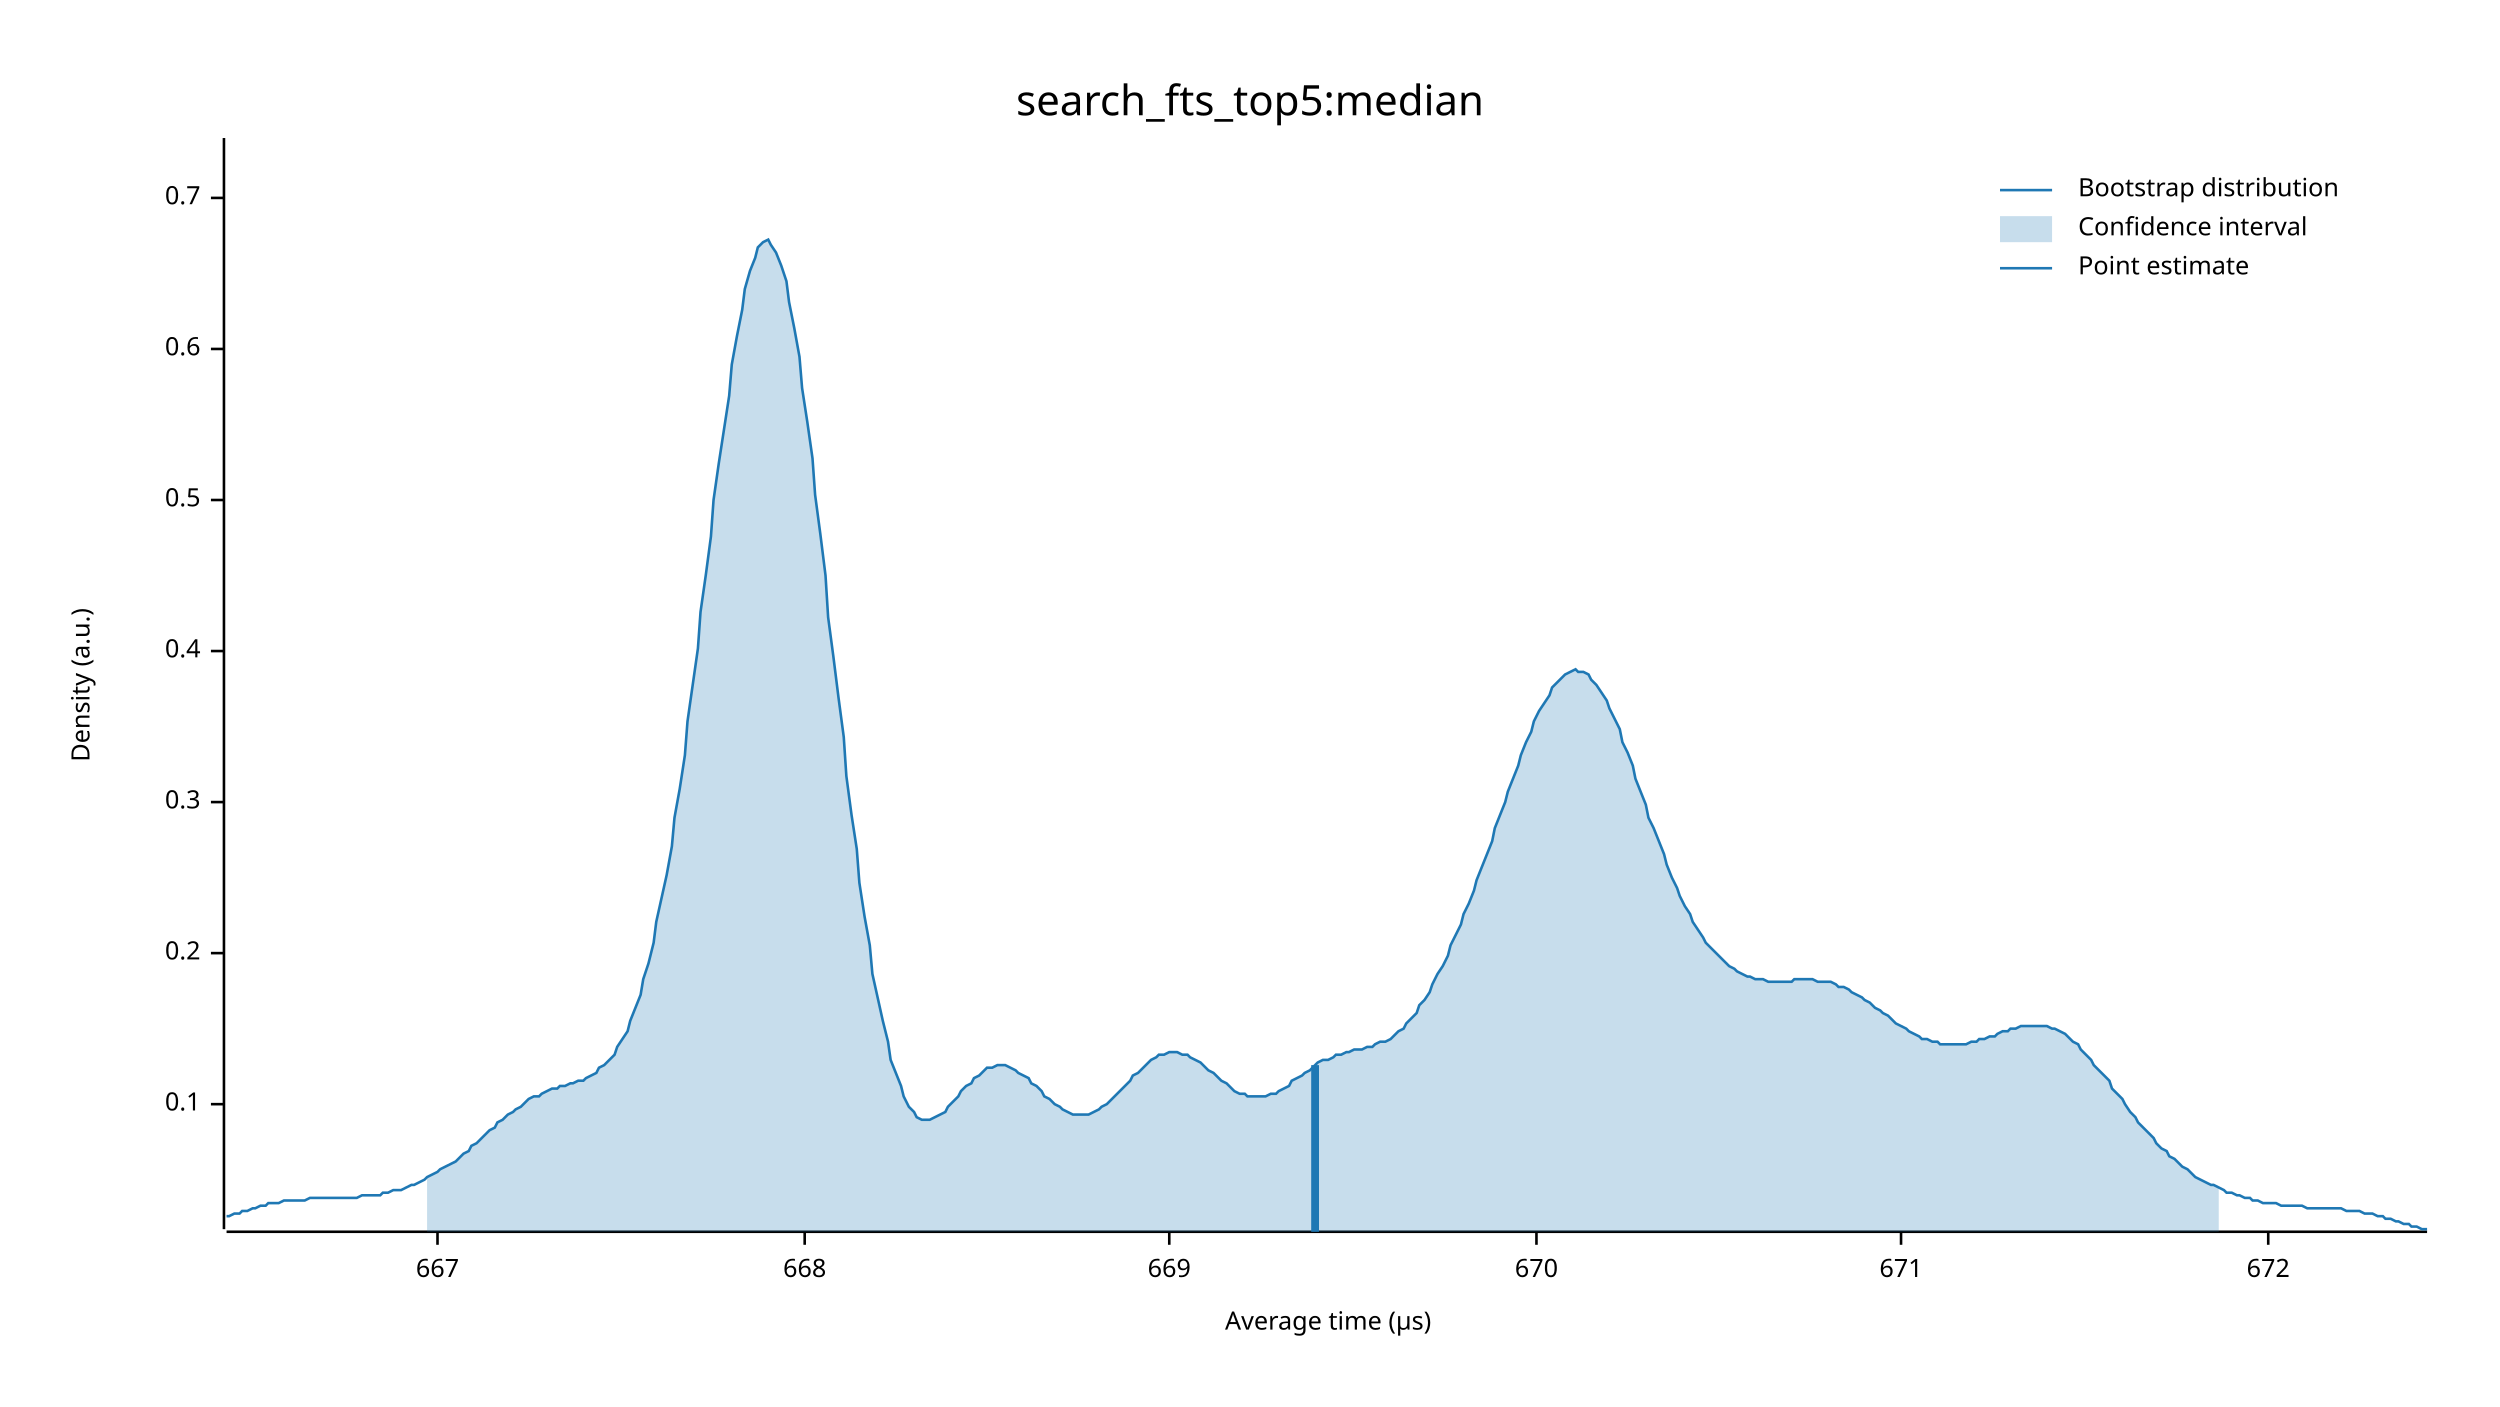
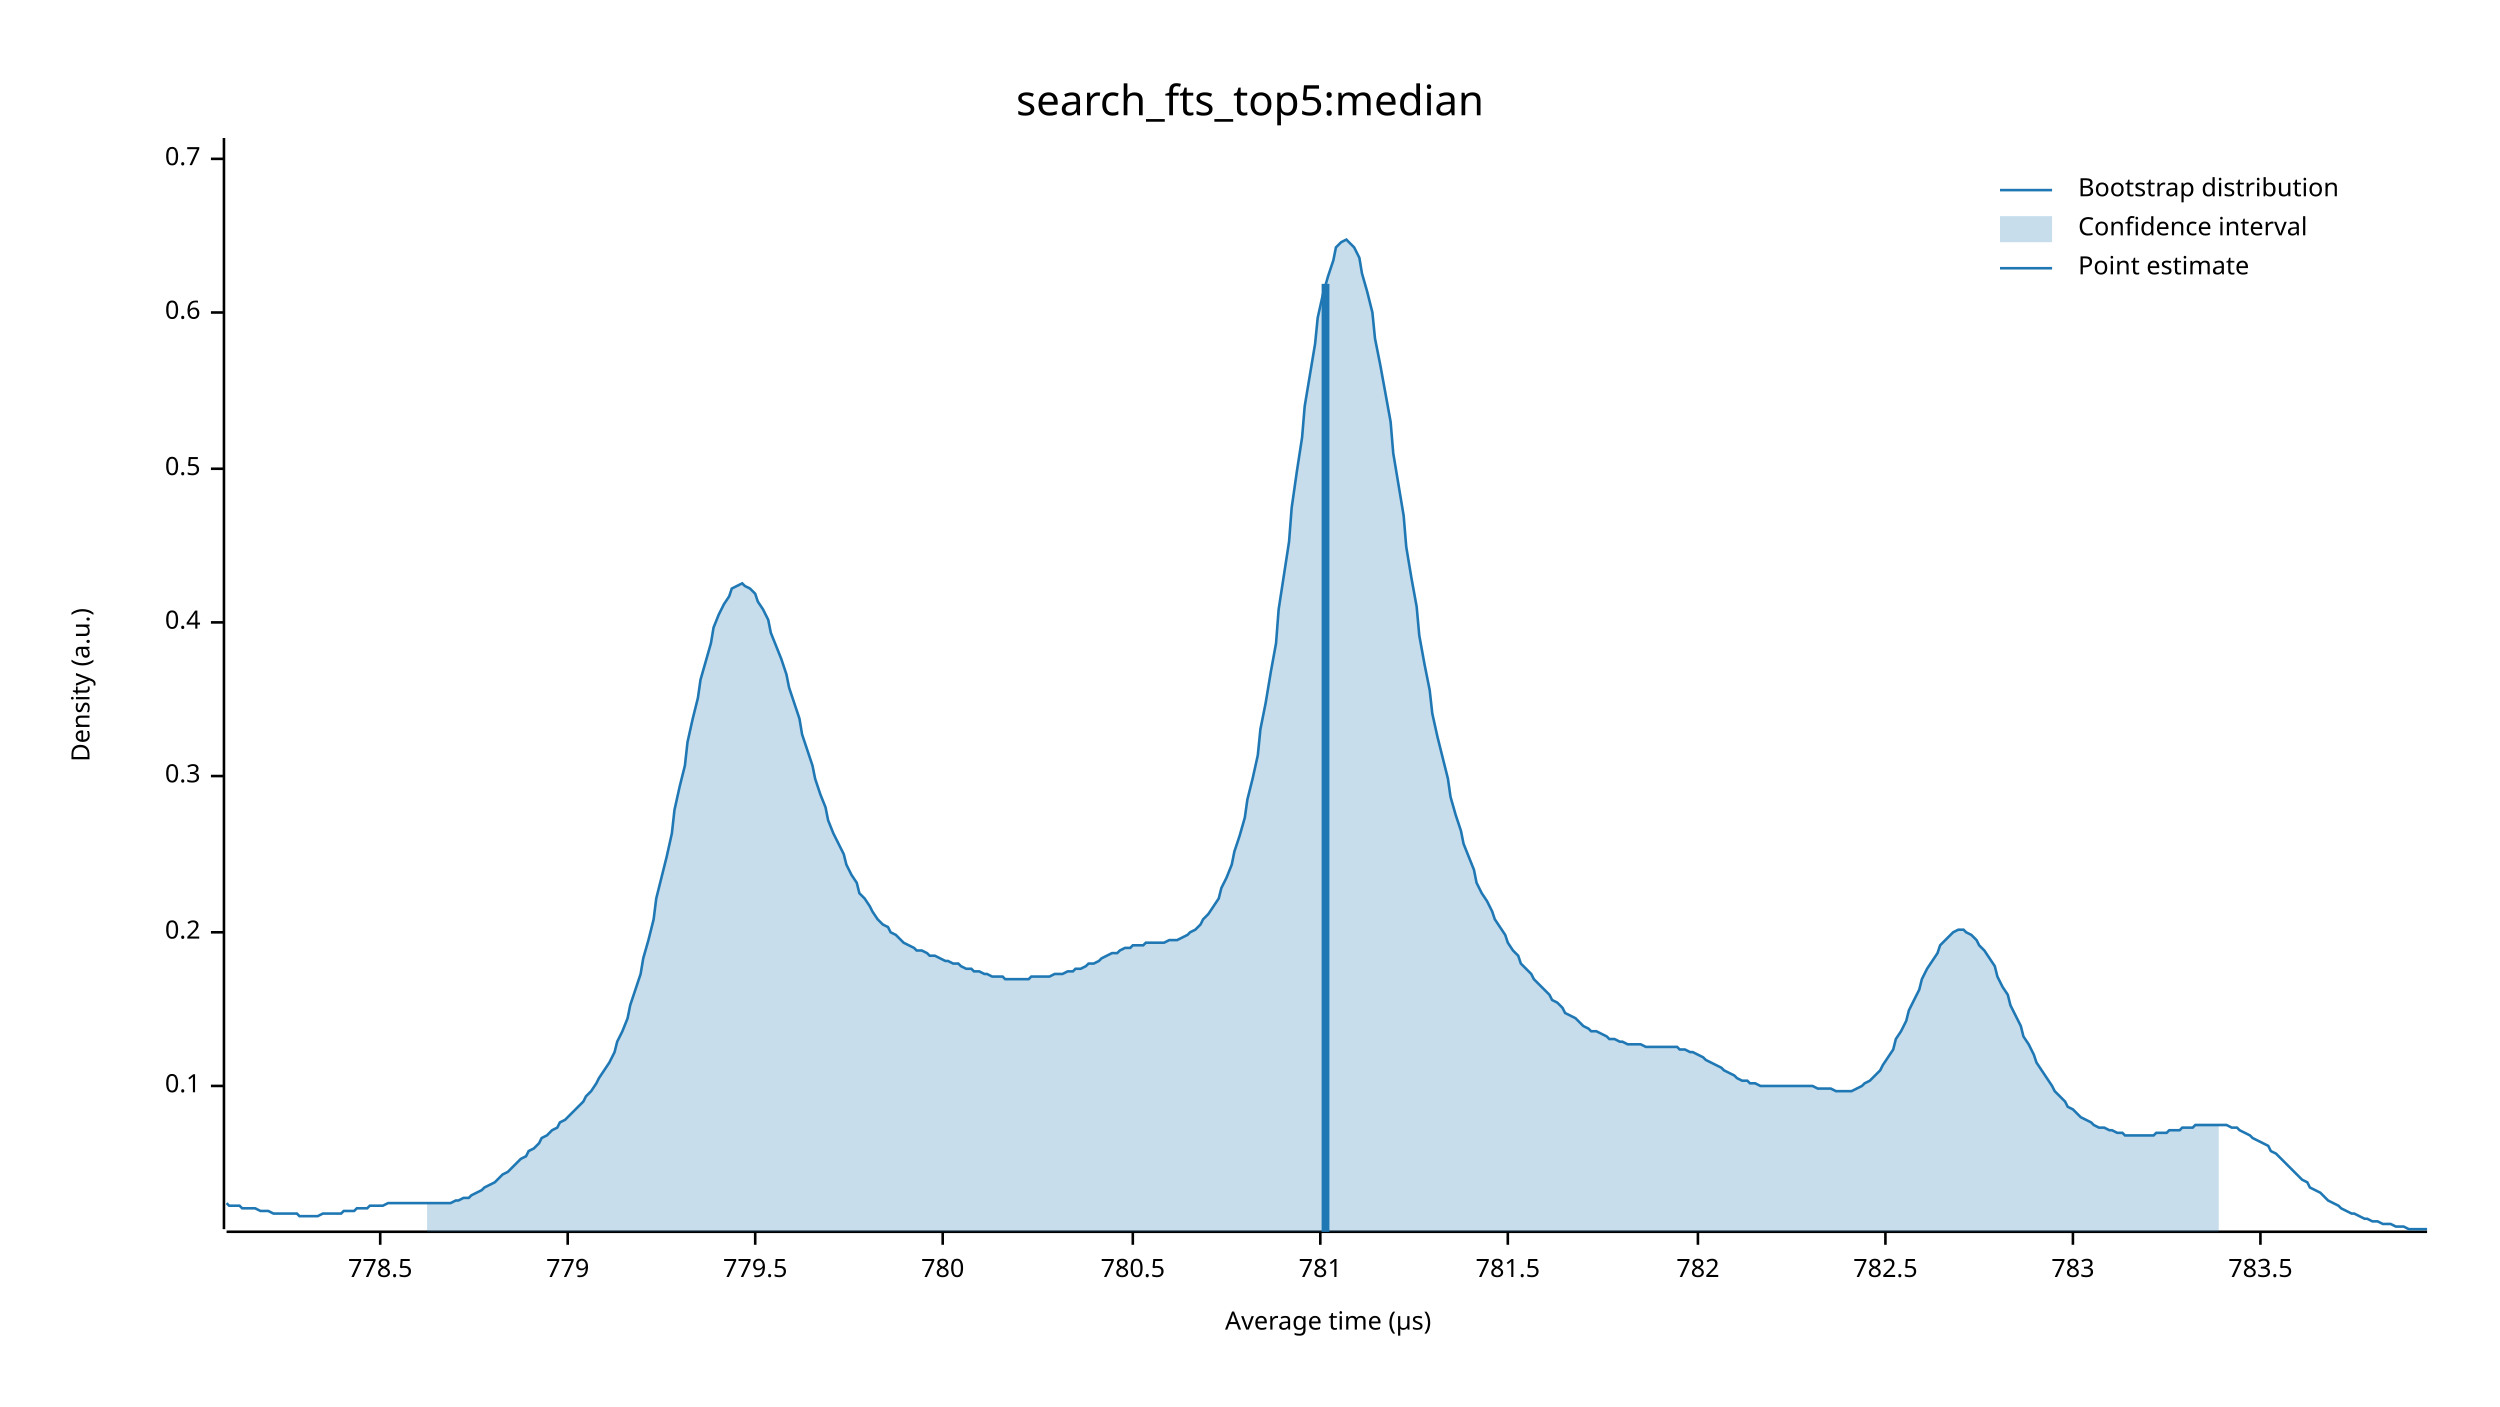
<svg xmlns="http://www.w3.org/2000/svg" width="960" height="540" viewBox="0 0 960 540">
  <text x="480" y="32" dy="0.76em" text-anchor="middle" font-family="sans-serif" font-size="16.129" opacity="1" fill="#000000">
search_fts_top5:median
</text>
  <text x="27" y="263" dy="0.76em" text-anchor="middle" font-family="sans-serif" font-size="9.677" opacity="1" fill="#000000" transform="rotate(270, 27, 263)">
Density (a.u.)
</text>
  <text x="510" y="513" dy="-0.5ex" text-anchor="middle" font-family="sans-serif" font-size="9.677" opacity="1" fill="#000000">
Average time (µs)
</text>
  <polyline fill="none" opacity="1" stroke="#000000" stroke-width="1" points="86,53 86,472 " />
-   <text x="77" y="424" dy="0.5ex" text-anchor="end" font-family="sans-serif" font-size="9.677" opacity="1" fill="#000000">
+   <text x="77" y="417" dy="0.5ex" text-anchor="end" font-family="sans-serif" font-size="9.677" opacity="1" fill="#000000">
0.1
</text>
-   <polyline fill="none" opacity="1" stroke="#000000" stroke-width="1" points="81,424 86,424 " />
-   <text x="77" y="366" dy="0.5ex" text-anchor="end" font-family="sans-serif" font-size="9.677" opacity="1" fill="#000000">
+   <polyline fill="none" opacity="1" stroke="#000000" stroke-width="1" points="81,417 86,417 " />
+   <text x="77" y="358" dy="0.5ex" text-anchor="end" font-family="sans-serif" font-size="9.677" opacity="1" fill="#000000">
0.2
</text>
-   <polyline fill="none" opacity="1" stroke="#000000" stroke-width="1" points="81,366 86,366 " />
-   <text x="77" y="308" dy="0.5ex" text-anchor="end" font-family="sans-serif" font-size="9.677" opacity="1" fill="#000000">
+   <polyline fill="none" opacity="1" stroke="#000000" stroke-width="1" points="81,358 86,358 " />
+   <text x="77" y="298" dy="0.5ex" text-anchor="end" font-family="sans-serif" font-size="9.677" opacity="1" fill="#000000">
0.3
</text>
-   <polyline fill="none" opacity="1" stroke="#000000" stroke-width="1" points="81,308 86,308 " />
-   <text x="77" y="250" dy="0.5ex" text-anchor="end" font-family="sans-serif" font-size="9.677" opacity="1" fill="#000000">
+   <polyline fill="none" opacity="1" stroke="#000000" stroke-width="1" points="81,298 86,298 " />
+   <text x="77" y="239" dy="0.5ex" text-anchor="end" font-family="sans-serif" font-size="9.677" opacity="1" fill="#000000">
0.4
</text>
-   <polyline fill="none" opacity="1" stroke="#000000" stroke-width="1" points="81,250 86,250 " />
-   <text x="77" y="192" dy="0.5ex" text-anchor="end" font-family="sans-serif" font-size="9.677" opacity="1" fill="#000000">
+   <polyline fill="none" opacity="1" stroke="#000000" stroke-width="1" points="81,239 86,239 " />
+   <text x="77" y="180" dy="0.5ex" text-anchor="end" font-family="sans-serif" font-size="9.677" opacity="1" fill="#000000">
0.5
</text>
-   <polyline fill="none" opacity="1" stroke="#000000" stroke-width="1" points="81,192 86,192 " />
-   <text x="77" y="134" dy="0.5ex" text-anchor="end" font-family="sans-serif" font-size="9.677" opacity="1" fill="#000000">
+   <polyline fill="none" opacity="1" stroke="#000000" stroke-width="1" points="81,180 86,180 " />
+   <text x="77" y="120" dy="0.5ex" text-anchor="end" font-family="sans-serif" font-size="9.677" opacity="1" fill="#000000">
0.6
</text>
-   <polyline fill="none" opacity="1" stroke="#000000" stroke-width="1" points="81,134 86,134 " />
-   <text x="77" y="76" dy="0.5ex" text-anchor="end" font-family="sans-serif" font-size="9.677" opacity="1" fill="#000000">
+   <polyline fill="none" opacity="1" stroke="#000000" stroke-width="1" points="81,120 86,120 " />
+   <text x="77" y="61" dy="0.5ex" text-anchor="end" font-family="sans-serif" font-size="9.677" opacity="1" fill="#000000">
0.7
</text>
-   <polyline fill="none" opacity="1" stroke="#000000" stroke-width="1" points="81,76 86,76 " />
+   <polyline fill="none" opacity="1" stroke="#000000" stroke-width="1" points="81,61 86,61 " />
  <polyline fill="none" opacity="1" stroke="#000000" stroke-width="1" points="87,473 932,473 " />
-   <text x="168" y="483" dy="0.76em" text-anchor="middle" font-family="sans-serif" font-size="9.677" opacity="1" fill="#000000">
- 667
+   <text x="146" y="483" dy="0.76em" text-anchor="middle" font-family="sans-serif" font-size="9.677" opacity="1" fill="#000000">
+ 778.5
</text>
-   <polyline fill="none" opacity="1" stroke="#000000" stroke-width="1" points="168,473 168,478 " />
-   <text x="309" y="483" dy="0.76em" text-anchor="middle" font-family="sans-serif" font-size="9.677" opacity="1" fill="#000000">
- 668
+   <polyline fill="none" opacity="1" stroke="#000000" stroke-width="1" points="146,473 146,478 " />
+   <text x="218" y="483" dy="0.76em" text-anchor="middle" font-family="sans-serif" font-size="9.677" opacity="1" fill="#000000">
+ 779
</text>
-   <polyline fill="none" opacity="1" stroke="#000000" stroke-width="1" points="309,473 309,478 " />
-   <text x="449" y="483" dy="0.76em" text-anchor="middle" font-family="sans-serif" font-size="9.677" opacity="1" fill="#000000">
- 669
+   <polyline fill="none" opacity="1" stroke="#000000" stroke-width="1" points="218,473 218,478 " />
+   <text x="290" y="483" dy="0.76em" text-anchor="middle" font-family="sans-serif" font-size="9.677" opacity="1" fill="#000000">
+ 779.5
</text>
-   <polyline fill="none" opacity="1" stroke="#000000" stroke-width="1" points="449,473 449,478 " />
-   <text x="590" y="483" dy="0.76em" text-anchor="middle" font-family="sans-serif" font-size="9.677" opacity="1" fill="#000000">
- 670
+   <polyline fill="none" opacity="1" stroke="#000000" stroke-width="1" points="290,473 290,478 " />
+   <text x="362" y="483" dy="0.76em" text-anchor="middle" font-family="sans-serif" font-size="9.677" opacity="1" fill="#000000">
+ 780
</text>
-   <polyline fill="none" opacity="1" stroke="#000000" stroke-width="1" points="590,473 590,478 " />
-   <text x="730" y="483" dy="0.76em" text-anchor="middle" font-family="sans-serif" font-size="9.677" opacity="1" fill="#000000">
- 671
+   <polyline fill="none" opacity="1" stroke="#000000" stroke-width="1" points="362,473 362,478 " />
+   <text x="435" y="483" dy="0.76em" text-anchor="middle" font-family="sans-serif" font-size="9.677" opacity="1" fill="#000000">
+ 780.5
</text>
-   <polyline fill="none" opacity="1" stroke="#000000" stroke-width="1" points="730,473 730,478 " />
-   <text x="871" y="483" dy="0.76em" text-anchor="middle" font-family="sans-serif" font-size="9.677" opacity="1" fill="#000000">
- 672
+   <polyline fill="none" opacity="1" stroke="#000000" stroke-width="1" points="435,473 435,478 " />
+   <text x="507" y="483" dy="0.76em" text-anchor="middle" font-family="sans-serif" font-size="9.677" opacity="1" fill="#000000">
+ 781
</text>
-   <polyline fill="none" opacity="1" stroke="#000000" stroke-width="1" points="871,473 871,478 " />
-   <polyline fill="none" opacity="1" stroke="#1F78B4" stroke-width="1" points="87,467 88,467 90,466 92,466 93,465 95,465 97,464 98,464 100,463 102,463 103,462 105,462 107,462 109,461 110,461 112,461 114,461 115,461 117,461 119,460 120,460 122,460 124,460 125,460 127,460 129,460 131,460 132,460 134,460 136,460 137,460 139,459 141,459 142,459 144,459 146,459 147,458 149,458 151,457 153,457 154,457 156,456 158,455 159,455 161,454 163,453 164,452 166,451 168,450 169,449 171,448 173,447 175,446 176,445 178,443 180,442 181,440 183,439 185,437 186,436 188,434 190,433 191,431 193,430 195,428 197,427 198,426 200,425 202,423 203,422 205,421 207,421 208,420 210,419 212,418 214,418 215,417 217,417 219,416 220,416 222,415 224,415 225,414 227,413 229,412 230,410 232,409 234,407 236,405 237,402 239,399 241,396 242,392 244,387 246,382 247,376 249,370 251,362 252,354 254,345 256,336 258,325 259,314 261,303 263,290 264,277 266,263 268,249 269,235 271,221 273,206 274,192 276,178 278,165 280,152 281,140 283,129 285,119 286,111 288,104 290,99 291,95 293,93 295,92 296,94 298,97 300,102 302,108 303,116 305,126 307,137 308,149 310,162 312,176 313,190 315,205 317,221 318,237 320,252 322,268 324,283 325,298 327,313 329,326 330,339 332,352 334,363 335,374 337,383 339,392 341,400 342,407 344,412 346,417 347,421 349,425 351,427 352,429 354,430 356,430 357,430 359,429 361,428 363,427 364,425 366,423 368,421 369,419 371,417 373,416 374,414 376,413 378,411 379,410 381,410 383,409 385,409 386,409 388,410 390,411 391,412 393,413 395,414 396,416 398,417 400,419 401,421 403,422 405,424 407,425 408,426 410,427 412,428 413,428 415,428 417,428 418,428 420,427 422,426 423,425 425,424 427,422 429,420 430,419 432,417 434,415 435,413 437,412 439,410 440,409 442,407 444,406 445,405 447,405 449,404 451,404 452,404 454,405 456,405 457,406 459,407 461,408 462,409 464,411 466,412 468,414 469,415 471,416 473,418 474,419 476,420 478,420 479,421 481,421 483,421 484,421 486,421 488,420 490,420 491,419 493,418 495,417 496,415 498,414 500,413 501,412 503,411 505,409 506,408 508,407 510,407 512,406 513,405 515,405 517,404 518,404 520,403 522,403 523,403 525,402 527,402 528,401 530,400 532,400 534,399 535,398 537,396 539,395 540,393 542,391 544,389 545,386 547,384 549,381 550,378 552,374 554,371 556,367 557,363 559,359 561,355 562,351 564,347 566,342 567,338 569,333 571,328 573,323 574,318 576,313 578,308 579,304 581,299 583,294 584,290 586,285 588,281 589,277 591,273 593,270 595,267 596,264 598,262 600,260 601,259 603,258 605,257 606,258 608,258 610,259 611,261 613,263 615,266 617,269 618,272 620,276 622,280 623,285 625,289 627,294 628,299 630,304 632,309 633,314 635,318 637,323 639,328 640,332 642,337 644,341 645,344 647,348 649,351 650,354 652,357 654,360 655,362 657,364 659,366 661,368 662,369 664,371 666,372 667,373 669,374 671,375 672,375 674,376 676,376 677,376 679,377 681,377 683,377 684,377 686,377 688,377 689,376 691,376 693,376 694,376 696,376 698,377 700,377 701,377 703,377 705,378 706,379 708,379 710,380 711,381 713,382 715,383 716,384 718,385 720,387 722,388 723,389 725,390 727,392 728,393 730,394 732,395 733,396 735,397 737,398 738,399 740,399 742,400 744,400 745,401 747,401 749,401 750,401 752,401 754,401 755,401 757,400 759,400 760,399 762,399 764,398 766,398 767,397 769,396 771,396 772,395 774,395 776,394 777,394 779,394 781,394 782,394 784,394 786,394 788,395 789,395 791,396 793,397 794,398 796,400 798,401 799,403 801,405 803,407 804,409 806,411 808,413 810,415 811,418 813,420 815,422 816,424 818,427 820,429 821,431 823,433 825,435 827,437 828,439 830,441 832,442 833,444 835,445 837,447 838,448 840,449 842,451 843,452 845,453 847,454 849,455 850,455 852,456 854,457 855,458 857,458 859,459 860,459 862,460 864,460 865,461 867,461 869,462 871,462 872,462 874,462 876,463 877,463 879,463 881,463 882,463 884,463 886,464 887,464 889,464 891,464 893,464 894,464 896,464 898,464 899,464 901,465 903,465 904,465 906,465 908,466 909,466 911,466 913,467 915,467 916,468 918,468 920,469 921,469 923,470 925,470 926,471 928,471 930,472 932,472 " />
-   <polygon opacity="0.25" fill="#1F78B4" points="164,452 166,451 168,450 169,449 171,448 173,447 175,446 176,445 178,443 180,442 181,440 183,439 185,437 186,436 188,434 190,433 191,431 193,430 195,428 197,427 198,426 200,425 202,423 203,422 205,421 207,421 208,420 210,419 212,418 214,418 215,417 217,417 219,416 220,416 222,415 224,415 225,414 227,413 229,412 230,410 232,409 234,407 236,405 237,402 239,399 241,396 242,392 244,387 246,382 247,376 249,370 251,362 252,354 254,345 256,336 258,325 259,314 261,303 263,290 264,277 266,263 268,249 269,235 271,221 273,206 274,192 276,178 278,165 280,152 281,140 283,129 285,119 286,111 288,104 290,99 291,95 293,93 295,92 296,94 298,97 300,102 302,108 303,116 305,126 307,137 308,149 310,162 312,176 313,190 315,205 317,221 318,237 320,252 322,268 324,283 325,298 327,313 329,326 330,339 332,352 334,363 335,374 337,383 339,392 341,400 342,407 344,412 346,417 347,421 349,425 351,427 352,429 354,430 356,430 357,430 359,429 361,428 363,427 364,425 366,423 368,421 369,419 371,417 373,416 374,414 376,413 378,411 379,410 381,410 383,409 385,409 386,409 388,410 390,411 391,412 393,413 395,414 396,416 398,417 400,419 401,421 403,422 405,424 407,425 408,426 410,427 412,428 413,428 415,428 417,428 418,428 420,427 422,426 423,425 425,424 427,422 429,420 430,419 432,417 434,415 435,413 437,412 439,410 440,409 442,407 444,406 445,405 447,405 449,404 451,404 452,404 454,405 456,405 457,406 459,407 461,408 462,409 464,411 466,412 468,414 469,415 471,416 473,418 474,419 476,420 478,420 479,421 481,421 483,421 484,421 486,421 488,420 490,420 491,419 493,418 495,417 496,415 498,414 500,413 501,412 503,411 505,409 506,408 508,407 510,407 512,406 513,405 515,405 517,404 518,404 520,403 522,403 523,403 525,402 527,402 528,401 530,400 532,400 534,399 535,398 537,396 539,395 540,393 542,391 544,389 545,386 547,384 549,381 550,378 552,374 554,371 556,367 557,363 559,359 561,355 562,351 564,347 566,342 567,338 569,333 571,328 573,323 574,318 576,313 578,308 579,304 581,299 583,294 584,290 586,285 588,281 589,277 591,273 593,270 595,267 596,264 598,262 600,260 601,259 603,258 605,257 606,258 608,258 610,259 611,261 613,263 615,266 617,269 618,272 620,276 622,280 623,285 625,289 627,294 628,299 630,304 632,309 633,314 635,318 637,323 639,328 640,332 642,337 644,341 645,344 647,348 649,351 650,354 652,357 654,360 655,362 657,364 659,366 661,368 662,369 664,371 666,372 667,373 669,374 671,375 672,375 674,376 676,376 677,376 679,377 681,377 683,377 684,377 686,377 688,377 689,376 691,376 693,376 694,376 696,376 698,377 700,377 701,377 703,377 705,378 706,379 708,379 710,380 711,381 713,382 715,383 716,384 718,385 720,387 722,388 723,389 725,390 727,392 728,393 730,394 732,395 733,396 735,397 737,398 738,399 740,399 742,400 744,400 745,401 747,401 749,401 750,401 752,401 754,401 755,401 757,400 759,400 760,399 762,399 764,398 766,398 767,397 769,396 771,396 772,395 774,395 776,394 777,394 779,394 781,394 782,394 784,394 786,394 788,395 789,395 791,396 793,397 794,398 796,400 798,401 799,403 801,405 803,407 804,409 806,411 808,413 810,415 811,418 813,420 815,422 816,424 818,427 820,429 821,431 823,433 825,435 827,437 828,439 830,441 832,442 833,444 835,445 837,447 838,448 840,449 842,451 843,452 845,453 847,454 849,455 850,455 852,456 852,473 164,473 " />
-   <polyline fill="none" opacity="1" stroke="#1F78B4" stroke-width="3" points="505,473 505,409 " />
+   <polyline fill="none" opacity="1" stroke="#000000" stroke-width="1" points="507,473 507,478 " />
+   <text x="579" y="483" dy="0.76em" text-anchor="middle" font-family="sans-serif" font-size="9.677" opacity="1" fill="#000000">
+ 781.5
+ </text>
+   <polyline fill="none" opacity="1" stroke="#000000" stroke-width="1" points="579,473 579,478 " />
+   <text x="652" y="483" dy="0.76em" text-anchor="middle" font-family="sans-serif" font-size="9.677" opacity="1" fill="#000000">
+ 782
+ </text>
+   <polyline fill="none" opacity="1" stroke="#000000" stroke-width="1" points="652,473 652,478 " />
+   <text x="724" y="483" dy="0.76em" text-anchor="middle" font-family="sans-serif" font-size="9.677" opacity="1" fill="#000000">
+ 782.5
+ </text>
+   <polyline fill="none" opacity="1" stroke="#000000" stroke-width="1" points="724,473 724,478 " />
+   <text x="796" y="483" dy="0.76em" text-anchor="middle" font-family="sans-serif" font-size="9.677" opacity="1" fill="#000000">
+ 783
+ </text>
+   <polyline fill="none" opacity="1" stroke="#000000" stroke-width="1" points="796,473 796,478 " />
+   <text x="868" y="483" dy="0.76em" text-anchor="middle" font-family="sans-serif" font-size="9.677" opacity="1" fill="#000000">
+ 783.5
+ </text>
+   <polyline fill="none" opacity="1" stroke="#000000" stroke-width="1" points="868,473 868,478 " />
+   <polyline fill="none" opacity="1" stroke="#1F78B4" stroke-width="1" points="87,462 88,463 90,463 92,463 93,464 95,464 97,464 98,464 100,465 102,465 103,465 105,466 107,466 109,466 110,466 112,466 114,466 115,467 117,467 119,467 120,467 122,467 124,466 125,466 127,466 129,466 131,466 132,465 134,465 136,465 137,464 139,464 141,464 142,463 144,463 146,463 147,463 149,462 151,462 153,462 154,462 156,462 158,462 159,462 161,462 163,462 164,462 166,462 168,462 169,462 171,462 173,462 175,461 176,461 178,460 180,460 181,459 183,458 185,457 186,456 188,455 190,454 191,453 193,451 195,450 197,448 198,447 200,445 202,444 203,442 205,441 207,439 208,437 210,436 212,434 214,433 215,431 217,430 219,428 220,427 222,425 224,423 225,421 227,419 229,416 230,414 232,411 234,408 236,404 237,400 239,396 241,391 242,386 244,380 246,374 247,368 249,361 251,353 252,345 254,337 256,329 258,320 259,311 261,302 263,294 264,285 266,276 268,268 269,261 271,254 273,247 274,241 276,236 278,232 280,229 281,226 283,225 285,224 286,225 288,226 290,228 291,231 293,234 295,238 296,243 298,248 300,253 302,259 303,264 305,270 307,276 308,282 310,288 312,294 313,299 315,305 317,310 318,315 320,320 322,324 324,328 325,332 327,336 329,339 330,343 332,345 334,348 335,350 337,353 339,355 341,356 342,358 344,359 346,361 347,362 349,363 351,364 352,365 354,365 356,366 357,367 359,367 361,368 363,369 364,369 366,370 368,370 369,371 371,372 373,372 374,373 376,373 378,374 379,374 381,375 383,375 385,375 386,376 388,376 390,376 391,376 393,376 395,376 396,375 398,375 400,375 401,375 403,375 405,374 407,374 408,374 410,373 412,373 413,372 415,372 417,371 418,370 420,370 422,369 423,368 425,367 427,366 429,366 430,365 432,364 434,364 435,363 437,363 439,363 440,362 442,362 444,362 445,362 447,362 449,361 451,361 452,361 454,360 456,359 457,358 459,357 461,355 462,353 464,351 466,348 468,345 469,341 471,337 473,332 474,327 476,321 478,314 479,307 481,299 483,290 484,280 486,270 488,258 490,247 491,234 493,221 495,208 496,195 498,181 500,168 501,156 503,144 505,132 506,122 508,113 510,106 512,100 513,95 515,93 517,92 518,93 520,95 522,99 523,105 525,112 527,120 528,130 530,140 532,151 534,162 535,174 537,186 539,198 540,210 542,222 544,233 545,244 547,255 549,265 550,274 552,283 554,291 556,299 557,306 559,313 561,319 562,324 564,329 566,334 567,339 569,343 571,346 573,350 574,353 576,356 578,359 579,362 581,365 583,367 584,370 586,372 588,374 589,376 591,378 593,380 595,382 596,384 598,385 600,387 601,389 603,390 605,391 606,392 608,394 610,395 611,396 613,396 615,397 617,398 618,399 620,399 622,400 623,400 625,401 627,401 628,401 630,401 632,402 633,402 635,402 637,402 639,402 640,402 642,402 644,402 645,403 647,403 649,404 650,404 652,405 654,406 655,407 657,408 659,409 661,410 662,411 664,412 666,413 667,414 669,415 671,415 672,416 674,416 676,417 677,417 679,417 681,417 683,417 684,417 686,417 688,417 689,417 691,417 693,417 694,417 696,417 698,418 700,418 701,418 703,418 705,419 706,419 708,419 710,419 711,419 713,418 715,417 716,416 718,415 720,413 722,411 723,409 725,406 727,403 728,399 730,396 732,392 733,388 735,384 737,380 738,376 740,372 742,369 744,366 745,363 747,361 749,359 750,358 752,357 754,357 755,358 757,359 759,361 760,363 762,365 764,368 766,371 767,375 769,379 771,382 772,386 774,390 776,394 777,398 779,401 781,405 782,408 784,411 786,414 788,417 789,419 791,421 793,423 794,425 796,426 798,428 799,429 801,430 803,431 804,432 806,433 808,433 810,434 811,434 813,435 815,435 816,436 818,436 820,436 821,436 823,436 825,436 827,436 828,435 830,435 832,435 833,434 835,434 837,434 838,433 840,433 842,433 843,432 845,432 847,432 849,432 850,432 852,432 854,432 855,432 857,433 859,433 860,434 862,435 864,436 865,437 867,438 869,439 871,440 872,442 874,443 876,445 877,446 879,448 881,450 882,451 884,453 886,454 887,456 889,457 891,458 893,460 894,461 896,462 898,463 899,464 901,465 903,466 904,466 906,467 908,468 909,468 911,469 913,469 915,470 916,470 918,470 920,471 921,471 923,471 925,472 926,472 928,472 930,472 932,472 " />
+   <polygon opacity="0.25" fill="#1F78B4" points="164,462 166,462 168,462 169,462 171,462 173,462 175,461 176,461 178,460 180,460 181,459 183,458 185,457 186,456 188,455 190,454 191,453 193,451 195,450 197,448 198,447 200,445 202,444 203,442 205,441 207,439 208,437 210,436 212,434 214,433 215,431 217,430 219,428 220,427 222,425 224,423 225,421 227,419 229,416 230,414 232,411 234,408 236,404 237,400 239,396 241,391 242,386 244,380 246,374 247,368 249,361 251,353 252,345 254,337 256,329 258,320 259,311 261,302 263,294 264,285 266,276 268,268 269,261 271,254 273,247 274,241 276,236 278,232 280,229 281,226 283,225 285,224 286,225 288,226 290,228 291,231 293,234 295,238 296,243 298,248 300,253 302,259 303,264 305,270 307,276 308,282 310,288 312,294 313,299 315,305 317,310 318,315 320,320 322,324 324,328 325,332 327,336 329,339 330,343 332,345 334,348 335,350 337,353 339,355 341,356 342,358 344,359 346,361 347,362 349,363 351,364 352,365 354,365 356,366 357,367 359,367 361,368 363,369 364,369 366,370 368,370 369,371 371,372 373,372 374,373 376,373 378,374 379,374 381,375 383,375 385,375 386,376 388,376 390,376 391,376 393,376 395,376 396,375 398,375 400,375 401,375 403,375 405,374 407,374 408,374 410,373 412,373 413,372 415,372 417,371 418,370 420,370 422,369 423,368 425,367 427,366 429,366 430,365 432,364 434,364 435,363 437,363 439,363 440,362 442,362 444,362 445,362 447,362 449,361 451,361 452,361 454,360 456,359 457,358 459,357 461,355 462,353 464,351 466,348 468,345 469,341 471,337 473,332 474,327 476,321 478,314 479,307 481,299 483,290 484,280 486,270 488,258 490,247 491,234 493,221 495,208 496,195 498,181 500,168 501,156 503,144 505,132 506,122 508,113 510,106 512,100 513,95 515,93 517,92 518,93 520,95 522,99 523,105 525,112 527,120 528,130 530,140 532,151 534,162 535,174 537,186 539,198 540,210 542,222 544,233 545,244 547,255 549,265 550,274 552,283 554,291 556,299 557,306 559,313 561,319 562,324 564,329 566,334 567,339 569,343 571,346 573,350 574,353 576,356 578,359 579,362 581,365 583,367 584,370 586,372 588,374 589,376 591,378 593,380 595,382 596,384 598,385 600,387 601,389 603,390 605,391 606,392 608,394 610,395 611,396 613,396 615,397 617,398 618,399 620,399 622,400 623,400 625,401 627,401 628,401 630,401 632,402 633,402 635,402 637,402 639,402 640,402 642,402 644,402 645,403 647,403 649,404 650,404 652,405 654,406 655,407 657,408 659,409 661,410 662,411 664,412 666,413 667,414 669,415 671,415 672,416 674,416 676,417 677,417 679,417 681,417 683,417 684,417 686,417 688,417 689,417 691,417 693,417 694,417 696,417 698,418 700,418 701,418 703,418 705,419 706,419 708,419 710,419 711,419 713,418 715,417 716,416 718,415 720,413 722,411 723,409 725,406 727,403 728,399 730,396 732,392 733,388 735,384 737,380 738,376 740,372 742,369 744,366 745,363 747,361 749,359 750,358 752,357 754,357 755,358 757,359 759,361 760,363 762,365 764,368 766,371 767,375 769,379 771,382 772,386 774,390 776,394 777,398 779,401 781,405 782,408 784,411 786,414 788,417 789,419 791,421 793,423 794,425 796,426 798,428 799,429 801,430 803,431 804,432 806,433 808,433 810,434 811,434 813,435 815,435 816,436 818,436 820,436 821,436 823,436 825,436 827,436 828,435 830,435 832,435 833,434 835,434 837,434 838,433 840,433 842,433 843,432 845,432 847,432 849,432 850,432 852,432 852,473 164,473 " />
+   <polyline fill="none" opacity="1" stroke="#1F78B4" stroke-width="3" points="509,473 509,109 " />
  <text x="798" y="68" dy="0.76em" text-anchor="start" font-family="sans-serif" font-size="9.677" opacity="1" fill="#000000">
Bootstrap distribution
</text>
  <text x="798" y="83" dy="0.76em" text-anchor="start" font-family="sans-serif" font-size="9.677" opacity="1" fill="#000000">
Confidence interval
</text>
  <text x="798" y="98" dy="0.76em" text-anchor="start" font-family="sans-serif" font-size="9.677" opacity="1" fill="#000000">
Point estimate
</text>
  <polyline fill="none" opacity="1" stroke="#1F78B4" stroke-width="1" points="768,73 788,73 " />
  <rect x="768" y="83" width="20" height="10" opacity="0.25" fill="#1F78B4" stroke="none" />
  <polyline fill="none" opacity="1" stroke="#1F78B4" stroke-width="1" points="768,103 788,103 " />
</svg>
